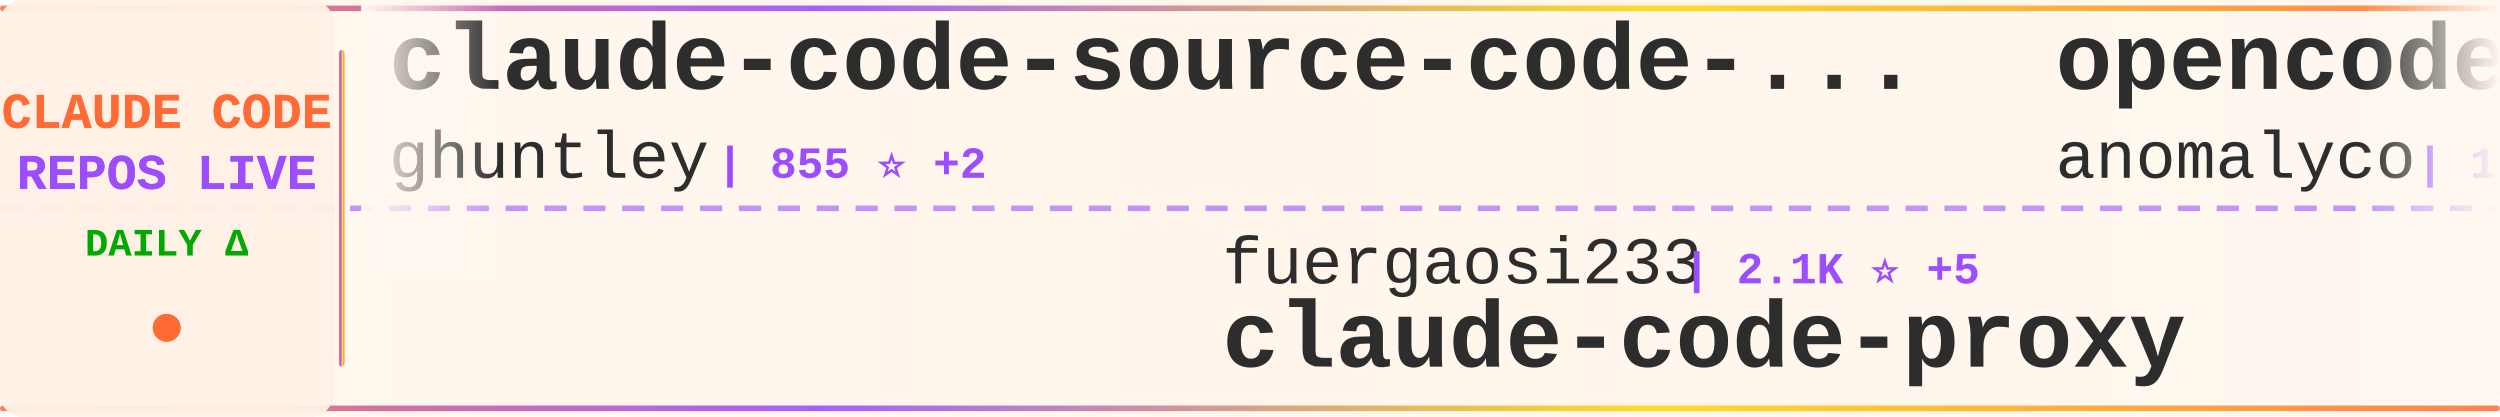
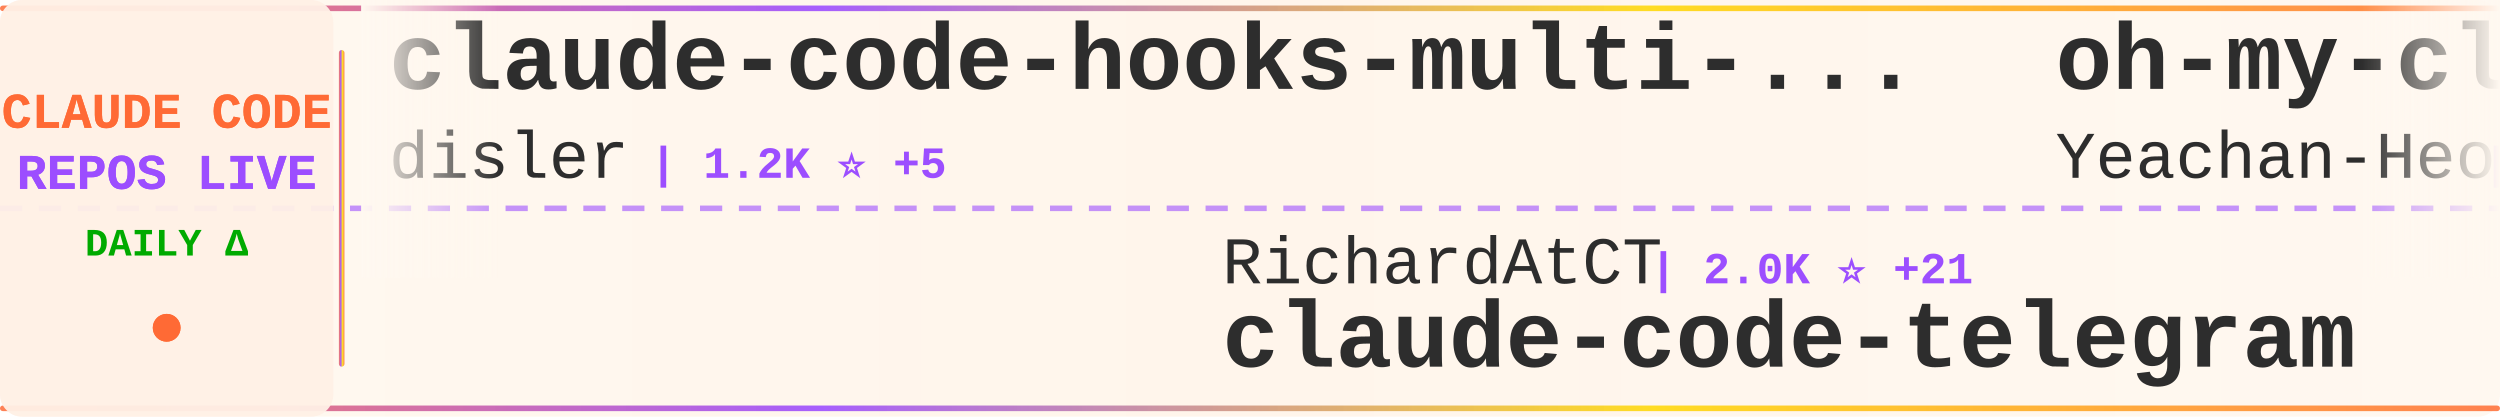
<svg xmlns="http://www.w3.org/2000/svg" width="900" height="150">
  <defs>
    <linearGradient id="tickerBg" x1="0%" y1="0%" x2="100%" y2="0%">
      <stop offset="0%" style="stop-color:#fff8f0;stop-opacity:0.98" />
      <stop offset="50%" style="stop-color:#fff5eb;stop-opacity:1" />
      <stop offset="100%" style="stop-color:#fff8f0;stop-opacity:0.98" />
    </linearGradient>
    <linearGradient id="borderGrad" x1="0%" y1="0%" x2="100%" y2="0%">
      <stop offset="0%" style="stop-color:#FF6B35;stop-opacity:0.85">
        <animate attributeName="stop-opacity" values="0.85;1;0.85" dur="2s" repeatCount="indefinite" />
      </stop>
      <stop offset="33%" style="stop-color:#9C4EFF;stop-opacity:0.9">
        <animate attributeName="stop-opacity" values="0.9;1;0.9" dur="2.2s" repeatCount="indefinite" />
      </stop>
      <stop offset="66%" style="stop-color:#FFD700;stop-opacity:0.85">
        <animate attributeName="stop-opacity" values="0.85;1;0.85" dur="1.8s" repeatCount="indefinite" />
      </stop>
      <stop offset="100%" style="stop-color:#FF6B35;stop-opacity:0.85">
        <animate attributeName="stop-opacity" values="0.85;1;0.85" dur="2s" repeatCount="indefinite" />
      </stop>
    </linearGradient>
    <filter id="textGlow">
      <feGaussianBlur stdDeviation="0.15" result="coloredBlur" />
      <feMerge>
        <feMergeNode in="coloredBlur" />
        <feMergeNode in="SourceGraphic" />
      </feMerge>
    </filter>
    <filter id="metricGlow">
      <feGaussianBlur stdDeviation="0.2" result="coloredBlur" />
      <feMerge>
        <feMergeNode in="coloredBlur" />
        <feMergeNode in="SourceGraphic" />
      </feMerge>
    </filter>
    <linearGradient id="leftFade" x1="0%" y1="0%" x2="100%" y2="0%">
      <stop offset="0%" style="stop-color:#fff8f0;stop-opacity:1" />
      <stop offset="100%" style="stop-color:#fff8f0;stop-opacity:0" />
    </linearGradient>
    <linearGradient id="rightFade" x1="0%" y1="0%" x2="100%" y2="0%">
      <stop offset="0%" style="stop-color:#fff8f0;stop-opacity:0" />
      <stop offset="100%" style="stop-color:#fff8f0;stop-opacity:1" />
    </linearGradient>
  </defs>
  <rect width="900" height="150" fill="url(#tickerBg)" rx="8" />
  <rect x="0" y="2" width="900" height="2" fill="url(#borderGrad)" rx="1" />
  <rect x="0" y="146" width="900" height="2" fill="url(#borderGrad)" rx="1" />
  <line x1="0" y1="75" x2="900" y2="75" stroke="#9C4EFF" stroke-width="2" stroke-dasharray="8 6" opacity="0.6" />
  <rect x="0" y="0" width="120" height="150" fill="#fff0e6" opacity="0.95" rx="8" />
  <text x="60" y="46" font-family="'Courier New', monospace" font-size="18" font-weight="bold" fill="#FF6B35" text-anchor="middle" filter="url(#textGlow)">
    CLAUDE CODE
  </text>
  <text x="60" y="68" font-family="'Courier New', monospace" font-size="18" font-weight="bold" fill="#9C4EFF" text-anchor="middle" filter="url(#textGlow)">
    REPOS LIVE
  </text>
  <text x="60" y="92" font-family="'Courier New', monospace" font-size="14" font-weight="bold" fill="#00aa00" text-anchor="middle">
    DAILY Δ
  </text>
  <circle cx="60" cy="118" r="5" fill="#FF6B35" filter="url(#metricGlow)">
    <animate attributeName="r" values="4;6;4" dur="1.5s" repeatCount="indefinite" />
    <animate attributeName="opacity" values="0.6;1;0.6" dur="1.5s" repeatCount="indefinite" />
  </circle>
  <rect x="122" y="18" width="2" height="114" fill="url(#borderGrad)" rx="1" />
  <clipPath id="tickerClip">
    <rect x="130" y="0" width="770" height="150" />
  </clipPath>
  <g clip-path="url(#tickerClip)">
    <g id="tickerItems">
      <animateTransform attributeName="transform" attributeType="XML" type="translate" from="0 0" to="-3000 0" dur="54s" repeatCount="indefinite" />
      <g transform="translate(0, 0)">
-         <text x="140" y="32" font-family="'Courier New', monospace" font-size="34" font-weight="bold" fill="#2d2d2d">claude-code-source-code-...</text>
-         <text x="140" y="64" font-family="'Courier New', monospace" font-size="24" font-weight="normal" fill="#2d2d2d" opacity="1.0">ghuntley</text>
-         <text x="258" y="64" font-family="'Courier New', monospace" font-size="16" font-weight="bold" fill="#9C4EFF"> | 855 ⭐ +2</text>
+         <text x="140" y="32" font-family="'Courier New', monospace" font-size="34" font-weight="bold" fill="#2d2d2d">claude-code-hooks-multi-...</text>
+         <text x="140" y="64" font-family="'Courier New', monospace" font-size="24" font-weight="normal" fill="#2d2d2d" opacity="1.0">disler</text>
+         <text x="234" y="64" font-family="'Courier New', monospace" font-size="16" font-weight="bold" fill="#9C4EFF"> | 1.2K ⭐ +5</text>
      </g>
      <g transform="translate(300, 0)">
-         <text x="140" y="102" font-family="'Courier New', monospace" font-size="24" font-weight="normal" fill="#2d2d2d" opacity="1.0">fuergaosi233</text>
-         <text x="306" y="102" font-family="'Courier New', monospace" font-size="16" font-weight="bold" fill="#9C4EFF"> | 2.1K ⭐ +5</text>
-         <text x="140" y="132" font-family="'Courier New', monospace" font-size="34" font-weight="bold" fill="#2d2d2d">claude-code-proxy</text>
+         <text x="140" y="102" font-family="'Courier New', monospace" font-size="24" font-weight="normal" fill="#2d2d2d" opacity="1.0">RichardAtCT</text>
+         <text x="294" y="102" font-family="'Courier New', monospace" font-size="16" font-weight="bold" fill="#9C4EFF"> | 2.0K ⭐ +21</text>
+         <text x="140" y="132" font-family="'Courier New', monospace" font-size="34" font-weight="bold" fill="#2d2d2d">claude-code-telegram</text>
      </g>
      <g transform="translate(600, 0)">
-         <text x="140" y="32" font-family="'Courier New', monospace" font-size="34" font-weight="bold" fill="#2d2d2d">opencode</text>
-         <text x="140" y="64" font-family="'Courier New', monospace" font-size="24" font-weight="normal" fill="#2d2d2d" opacity="1.0">anomalyco</text>
-         <text x="270" y="64" font-family="'Courier New', monospace" font-size="16" font-weight="bold" fill="#9C4EFF"> | 118.3K ⭐ +563</text>
+         <text x="140" y="32" font-family="'Courier New', monospace" font-size="34" font-weight="bold" fill="#2d2d2d">oh-my-claudecode</text>
+         <text x="140" y="64" font-family="'Courier New', monospace" font-size="24" font-weight="normal" fill="#2d2d2d" opacity="1.0">Yeachan-Heo</text>
+         <text x="294" y="64" font-family="'Courier New', monospace" font-size="16" font-weight="bold" fill="#9C4EFF"> | 8.9K ⭐ +141</text>
      </g>
      <g transform="translate(900, 0)">
+         <text x="140" y="102" font-family="'Courier New', monospace" font-size="24" font-weight="normal" fill="#2d2d2d" opacity="1.0">ding113</text>
+         <text x="246" y="102" font-family="'Courier New', monospace" font-size="16" font-weight="bold" fill="#9C4EFF"> | 1.7K ⭐ +16</text>
+         <text x="140" y="132" font-family="'Courier New', monospace" font-size="34" font-weight="bold" fill="#2d2d2d">claude-code-hub</text>
+       </g>
+       <g transform="translate(1200, 0)">
+         <text x="140" y="32" font-family="'Courier New', monospace" font-size="34" font-weight="bold" fill="#2d2d2d">sc-claude-code-files</text>
+         <text x="140" y="64" font-family="'Courier New', monospace" font-size="24" font-weight="normal" fill="#2d2d2d" opacity="1.0">https-deeplearning-ai</text>
+         <text x="414" y="64" font-family="'Courier New', monospace" font-size="16" font-weight="bold" fill="#9C4EFF"> | 446 ⭐ +5</text>
+       </g>
+       <g transform="translate(1500, 0)">
+         <text x="140" y="102" font-family="'Courier New', monospace" font-size="24" font-weight="normal" fill="#2d2d2d" opacity="1.0">Alishahryar1</text>
+         <text x="306" y="102" font-family="'Courier New', monospace" font-size="16" font-weight="bold" fill="#9C4EFF"> | 842 ⭐ +11</text>
+         <text x="140" y="132" font-family="'Courier New', monospace" font-size="34" font-weight="bold" fill="#2d2d2d">free-claude-code</text>
+       </g>
+       <g transform="translate(1800, 0)">
+         <text x="140" y="32" font-family="'Courier New', monospace" font-size="34" font-weight="bold" fill="#2d2d2d">Claude-Code-Remote</text>
+         <text x="140" y="64" font-family="'Courier New', monospace" font-size="24" font-weight="normal" fill="#2d2d2d" opacity="1.0">JessyTsui</text>
+         <text x="270" y="64" font-family="'Courier New', monospace" font-size="16" font-weight="bold" fill="#9C4EFF"> | 1.1K ⭐ +3</text>
+       </g>
+       <g transform="translate(2100, 0)">
+         <text x="140" y="102" font-family="'Courier New', monospace" font-size="24" font-weight="normal" fill="#2d2d2d" opacity="1.0">daymade</text>
+         <text x="246" y="102" font-family="'Courier New', monospace" font-size="16" font-weight="bold" fill="#9C4EFF"> | 626 ⭐ +2</text>
+         <text x="140" y="132" font-family="'Courier New', monospace" font-size="34" font-weight="bold" fill="#2d2d2d">claude-code-skills</text>
+       </g>
+       <g transform="translate(2400, 0)">
+         <text x="140" y="32" font-family="'Courier New', monospace" font-size="34" font-weight="bold" fill="#2d2d2d">claude-code-system-promp...</text>
+         <text x="140" y="64" font-family="'Courier New', monospace" font-size="24" font-weight="normal" fill="#2d2d2d" opacity="1.0">Piebald-AI</text>
+         <text x="282" y="64" font-family="'Courier New', monospace" font-size="16" font-weight="bold" fill="#9C4EFF"> | 5.5K ⭐ +54</text>
+       </g>
+       <g transform="translate(2700, 0)">
        <text x="140" y="102" font-family="'Courier New', monospace" font-size="24" font-weight="normal" fill="#2d2d2d" opacity="1.0">disler</text>
-         <text x="234" y="102" font-family="'Courier New', monospace" font-size="16" font-weight="bold" fill="#9C4EFF"> | 3.2K ⭐ +4</text>
+         <text x="234" y="102" font-family="'Courier New', monospace" font-size="16" font-weight="bold" fill="#9C4EFF"> | 3.2K ⭐ +5</text>
        <text x="140" y="132" font-family="'Courier New', monospace" font-size="34" font-weight="bold" fill="#2d2d2d">claude-code-hooks-master...</text>
      </g>
-       <g transform="translate(1200, 0)">
-         <text x="140" y="32" font-family="'Courier New', monospace" font-size="34" font-weight="bold" fill="#2d2d2d">claude-code-telegram</text>
-         <text x="140" y="64" font-family="'Courier New', monospace" font-size="24" font-weight="normal" fill="#2d2d2d" opacity="1.0">RichardAtCT</text>
-         <text x="294" y="64" font-family="'Courier New', monospace" font-size="16" font-weight="bold" fill="#9C4EFF"> | 2.0K ⭐ +15</text>
-       </g>
-       <g transform="translate(1500, 0)">
-         <text x="140" y="102" font-family="'Courier New', monospace" font-size="24" font-weight="normal" fill="#2d2d2d" opacity="1.0">eyaltoledano</text>
-         <text x="306" y="102" font-family="'Courier New', monospace" font-size="16" font-weight="bold" fill="#9C4EFF"> | 25.8K ⭐ +11</text>
-         <text x="140" y="132" font-family="'Courier New', monospace" font-size="34" font-weight="bold" fill="#2d2d2d">claude-task-master</text>
-       </g>
-       <g transform="translate(1800, 0)">
-         <text x="140" y="32" font-family="'Courier New', monospace" font-size="34" font-weight="bold" fill="#2d2d2d">claude-code-skills</text>
-         <text x="140" y="64" font-family="'Courier New', monospace" font-size="24" font-weight="normal" fill="#2d2d2d" opacity="1.0">daymade</text>
-         <text x="246" y="64" font-family="'Courier New', monospace" font-size="16" font-weight="bold" fill="#9C4EFF"> | 626 ⭐ +2</text>
-       </g>
-       <g transform="translate(2100, 0)">
-         <text x="140" y="102" font-family="'Courier New', monospace" font-size="24" font-weight="normal" fill="#2d2d2d" opacity="1.0">edmund-io</text>
-         <text x="270" y="102" font-family="'Courier New', monospace" font-size="16" font-weight="bold" fill="#9C4EFF"> | 1.3K ⭐ +7</text>
-         <text x="140" y="132" font-family="'Courier New', monospace" font-size="34" font-weight="bold" fill="#2d2d2d">edmunds-claude-code</text>
-       </g>
-       <g transform="translate(2400, 0)">
-         <text x="140" y="32" font-family="'Courier New', monospace" font-size="34" font-weight="bold" fill="#2d2d2d">claude-code-tools</text>
-         <text x="140" y="64" font-family="'Courier New', monospace" font-size="24" font-weight="normal" fill="#2d2d2d" opacity="1.0">pchalasani</text>
-         <text x="282" y="64" font-family="'Courier New', monospace" font-size="16" font-weight="bold" fill="#9C4EFF"> | 1.6K ⭐ +3</text>
-       </g>
-       <g transform="translate(2700, 0)">
-         <text x="140" y="102" font-family="'Courier New', monospace" font-size="24" font-weight="normal" fill="#2d2d2d" opacity="1.0">cixingguangming55555</text>
-         <text x="402" y="102" font-family="'Courier New', monospace" font-size="16" font-weight="bold" fill="#9C4EFF"> | 2.5K ⭐ +1</text>
-         <text x="140" y="132" font-family="'Courier New', monospace" font-size="34" font-weight="bold" fill="#2d2d2d">wechat-bot</text>
-       </g>
      <g transform="translate(3000, 0)">
-         <text x="140" y="32" font-family="'Courier New', monospace" font-size="34" font-weight="bold" fill="#2d2d2d">claude-code-source-code-...</text>
-         <text x="140" y="64" font-family="'Courier New', monospace" font-size="24" font-weight="normal" fill="#2d2d2d" opacity="1.0">ghuntley</text>
-         <text x="258" y="64" font-family="'Courier New', monospace" font-size="16" font-weight="bold" fill="#9C4EFF"> | 855 ⭐ +2</text>
+         <text x="140" y="32" font-family="'Courier New', monospace" font-size="34" font-weight="bold" fill="#2d2d2d">claude-code-hooks-multi-...</text>
+         <text x="140" y="64" font-family="'Courier New', monospace" font-size="24" font-weight="normal" fill="#2d2d2d" opacity="1.0">disler</text>
+         <text x="234" y="64" font-family="'Courier New', monospace" font-size="16" font-weight="bold" fill="#9C4EFF"> | 1.2K ⭐ +5</text>
      </g>
      <g transform="translate(3300, 0)">
-         <text x="140" y="102" font-family="'Courier New', monospace" font-size="24" font-weight="normal" fill="#2d2d2d" opacity="1.0">fuergaosi233</text>
-         <text x="306" y="102" font-family="'Courier New', monospace" font-size="16" font-weight="bold" fill="#9C4EFF"> | 2.1K ⭐ +5</text>
-         <text x="140" y="132" font-family="'Courier New', monospace" font-size="34" font-weight="bold" fill="#2d2d2d">claude-code-proxy</text>
+         <text x="140" y="102" font-family="'Courier New', monospace" font-size="24" font-weight="normal" fill="#2d2d2d" opacity="1.0">RichardAtCT</text>
+         <text x="294" y="102" font-family="'Courier New', monospace" font-size="16" font-weight="bold" fill="#9C4EFF"> | 2.0K ⭐ +21</text>
+         <text x="140" y="132" font-family="'Courier New', monospace" font-size="34" font-weight="bold" fill="#2d2d2d">claude-code-telegram</text>
      </g>
      <g transform="translate(3600, 0)">
-         <text x="140" y="32" font-family="'Courier New', monospace" font-size="34" font-weight="bold" fill="#2d2d2d">opencode</text>
-         <text x="140" y="64" font-family="'Courier New', monospace" font-size="24" font-weight="normal" fill="#2d2d2d" opacity="1.0">anomalyco</text>
-         <text x="270" y="64" font-family="'Courier New', monospace" font-size="16" font-weight="bold" fill="#9C4EFF"> | 118.3K ⭐ +563</text>
+         <text x="140" y="32" font-family="'Courier New', monospace" font-size="34" font-weight="bold" fill="#2d2d2d">oh-my-claudecode</text>
+         <text x="140" y="64" font-family="'Courier New', monospace" font-size="24" font-weight="normal" fill="#2d2d2d" opacity="1.0">Yeachan-Heo</text>
+         <text x="294" y="64" font-family="'Courier New', monospace" font-size="16" font-weight="bold" fill="#9C4EFF"> | 8.9K ⭐ +141</text>
      </g>
      <g transform="translate(3900, 0)">
-         <text x="140" y="102" font-family="'Courier New', monospace" font-size="24" font-weight="normal" fill="#2d2d2d" opacity="1.0">disler</text>
-         <text x="234" y="102" font-family="'Courier New', monospace" font-size="16" font-weight="bold" fill="#9C4EFF"> | 3.2K ⭐ +4</text>
-         <text x="140" y="132" font-family="'Courier New', monospace" font-size="34" font-weight="bold" fill="#2d2d2d">claude-code-hooks-master...</text>
+         <text x="140" y="102" font-family="'Courier New', monospace" font-size="24" font-weight="normal" fill="#2d2d2d" opacity="1.0">ding113</text>
+         <text x="246" y="102" font-family="'Courier New', monospace" font-size="16" font-weight="bold" fill="#9C4EFF"> | 1.7K ⭐ +16</text>
+         <text x="140" y="132" font-family="'Courier New', monospace" font-size="34" font-weight="bold" fill="#2d2d2d">claude-code-hub</text>
      </g>
    </g>
  </g>
  <rect x="130" y="0" width="50" height="100" fill="url(#leftFade)" />
  <rect x="850" y="0" width="50" height="100" fill="url(#rightFade)" />
</svg>
